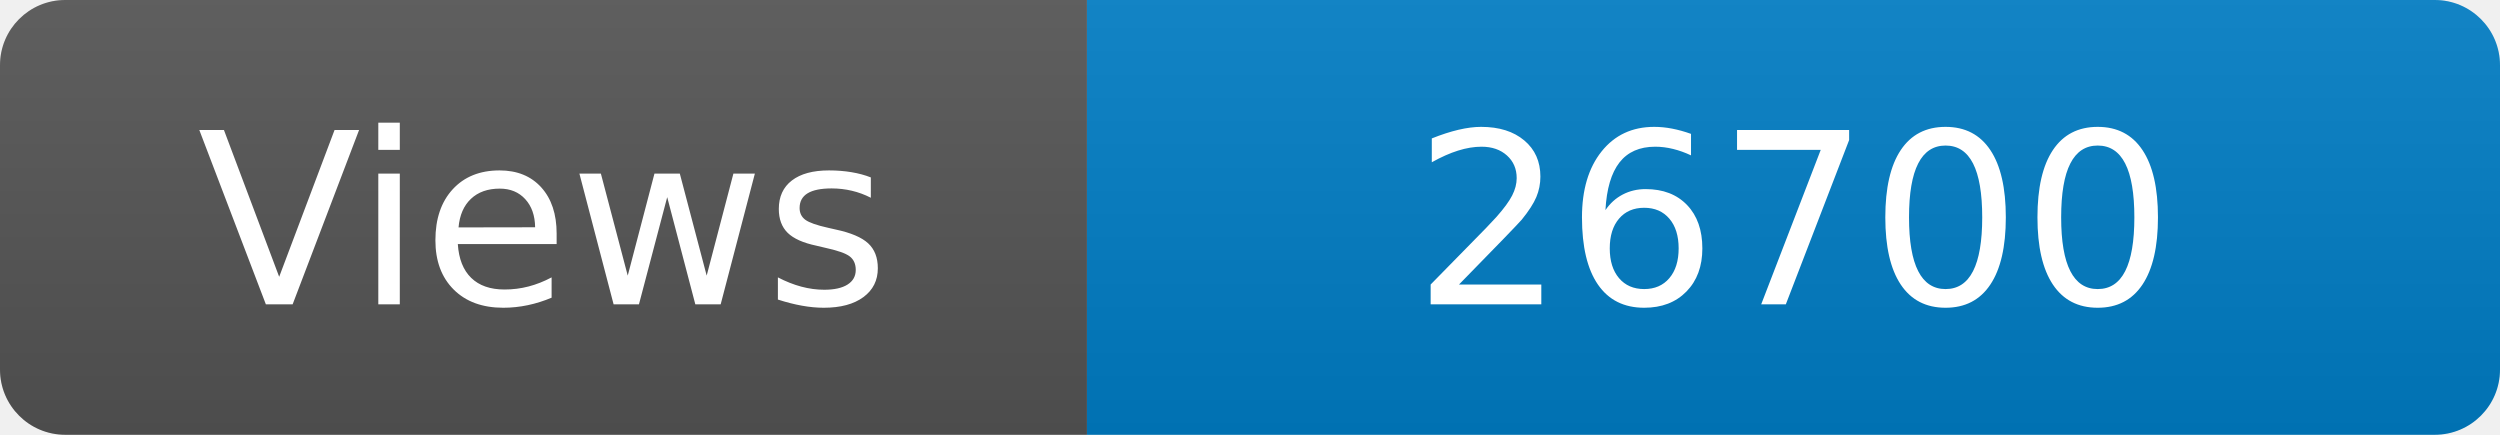
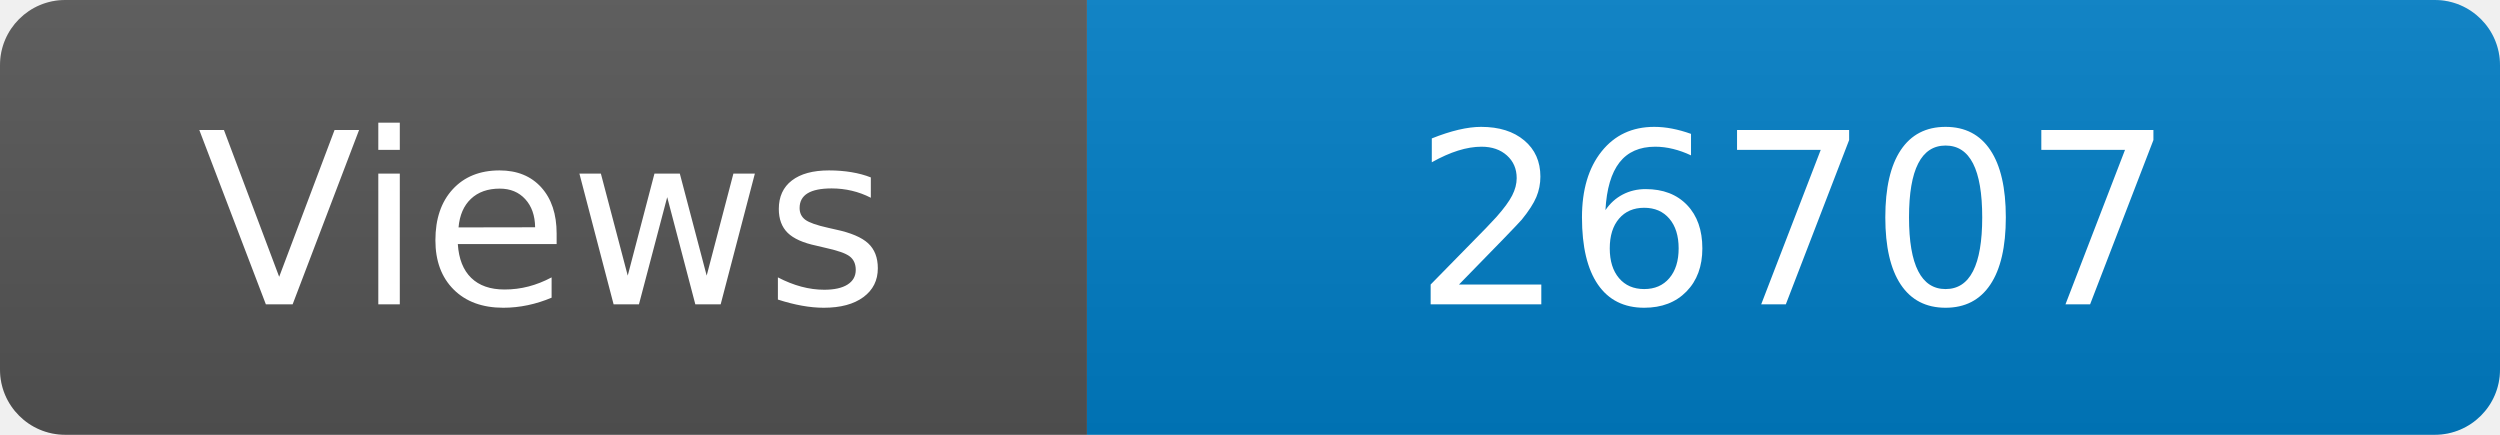
<svg xmlns="http://www.w3.org/2000/svg" width="115" height="20" role="img" aria-label="Maintained?: yes">
  <linearGradient id="s" x2="0" y2="100%">
    <stop offset="0" stop-color="#bbb" stop-opacity=".1" />
    <stop offset="1" stop-opacity=".1" />
  </linearGradient>
  <clipPath id="r">
    <rect width="115" height="20" rx="3" fill="#fff" />
  </clipPath>
  <g clip-path="url(#r)">
    <rect width="50" height="20" fill="#555" />
    <rect x="50" width="160" height="20" fill="#007ec6" />
    <rect width="115" height="20" fill="url(#s)" />
  </g>
  <g fill="#fff" text-anchor="middle" font-family="Verdana,Geneva,DejaVu Sans,sans-serif" font-size="110">
    <text x="250" y="140" transform="scale(.1)" fill="#fff">Views</text>
-     <text x="825" y="140" transform="scale(.1)" fill="#fff">26700</text>
+     <text x="825" y="140" transform="scale(.1)" fill="#fff">26707</text>
  </g>
</svg>
